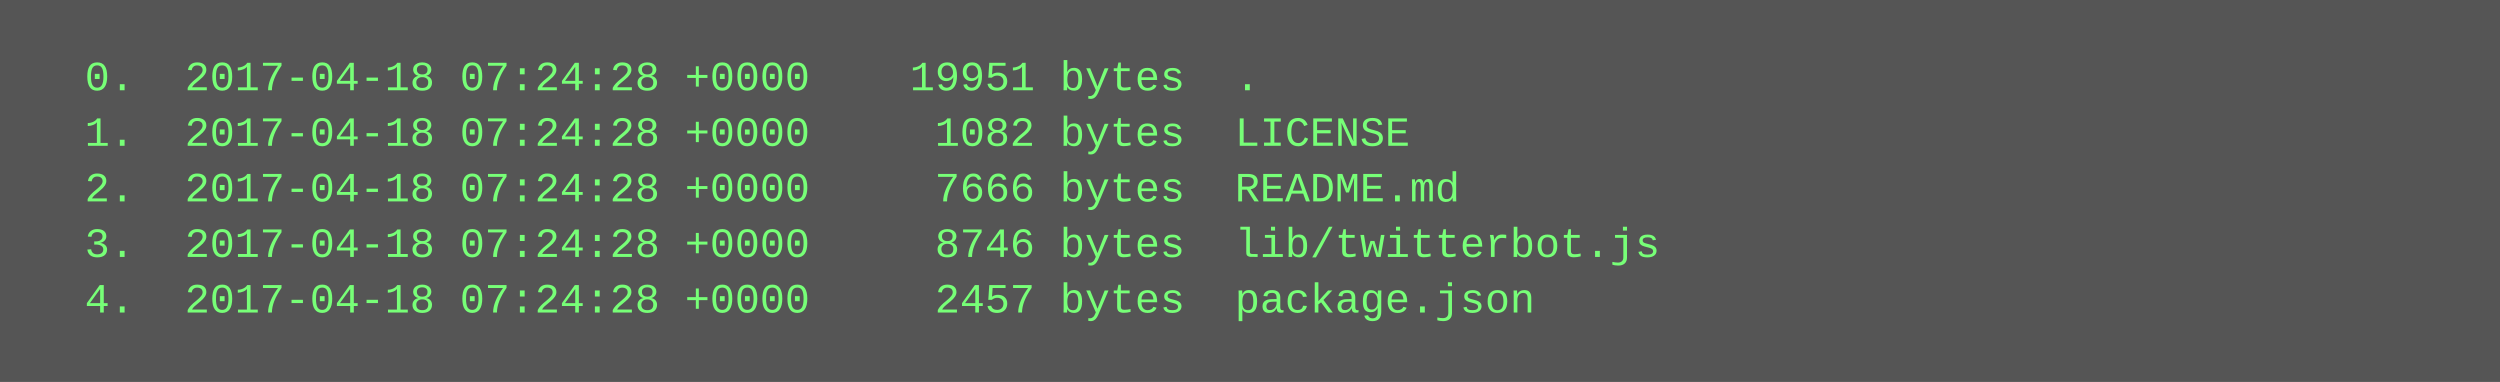
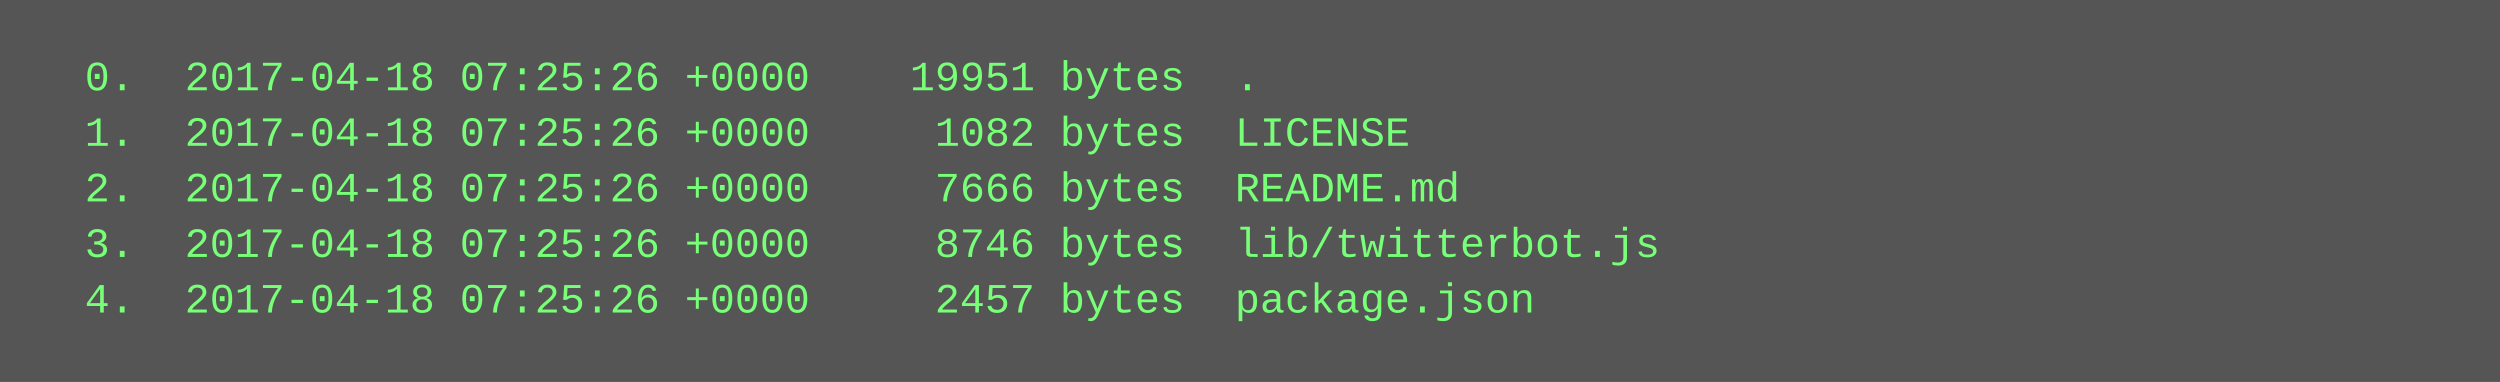
<svg xmlns="http://www.w3.org/2000/svg" height="110" width="720">
  <rect height="110" fill="#555" width="720" />
  <text fill="#7f7" font-family="Courier New" font-size="12" xml:space="preserve">
-     <tspan x="10" y="26">  0.  2017-04-18 07:24:28 +0000    19951 bytes  .</tspan>
-     <tspan x="10" y="42">  1.  2017-04-18 07:24:28 +0000     1082 bytes  LICENSE</tspan>
-     <tspan x="10" y="58">  2.  2017-04-18 07:24:28 +0000     7666 bytes  README.md</tspan>
-     <tspan x="10" y="74">  3.  2017-04-18 07:24:28 +0000     8746 bytes  lib/twitterbot.js</tspan>
-     <tspan x="10" y="90">  4.  2017-04-18 07:24:28 +0000     2457 bytes  package.json</tspan>
+     <tspan x="10" y="26">  0.  2017-04-18 07:25:26 +0000    19951 bytes  .</tspan>
+     <tspan x="10" y="42">  1.  2017-04-18 07:25:26 +0000     1082 bytes  LICENSE</tspan>
+     <tspan x="10" y="58">  2.  2017-04-18 07:25:26 +0000     7666 bytes  README.md</tspan>
+     <tspan x="10" y="74">  3.  2017-04-18 07:25:26 +0000     8746 bytes  lib/twitterbot.js</tspan>
+     <tspan x="10" y="90">  4.  2017-04-18 07:25:26 +0000     2457 bytes  package.json</tspan>
  </text>
</svg>
